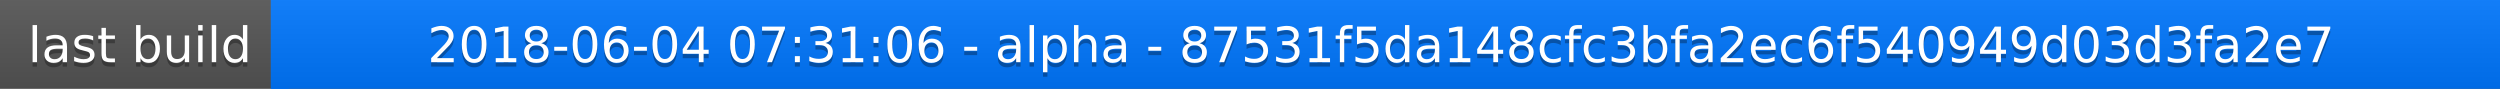
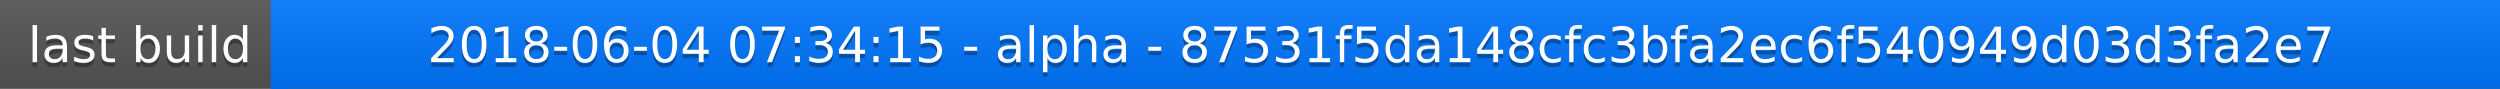
<svg xmlns="http://www.w3.org/2000/svg" width="563" height="20">
  <linearGradient id="a" x2="0" y2="100%">
    <stop offset="0" stop-color="#bbb" stop-opacity=".1" />
    <stop offset="1" stop-opacity=".1" />
  </linearGradient>
  <rect rx="0" width="563" height="20" fill="#555" />
  <rect rx="0" x="61" width="502" height="20" fill="#07f" />
  <path fill="#07f" d="M61 0h4v20h-4z" />
  <rect rx="0" width="563" height="20" fill="url(#a)" />
  <g fill="#fff" text-anchor="middle" font-family="DejaVu Sans,Verdana,Geneva,sans-serif" font-size="11">
    <text x="31.5" y="15" fill="#010101" fill-opacity=".3">last build</text>
    <text x="31.5" y="14">last build</text>
-     <text x="311" y="15" fill="#010101" fill-opacity=".3">2018-06-04 07:31:06 - alpha - 87531f5da148cfc3bfa2ec6f540949d03d3fa2e7</text>
-     <text x="311" y="14">2018-06-04 07:31:06 - alpha - 87531f5da148cfc3bfa2ec6f540949d03d3fa2e7</text>
+     <text x="311" y="15" fill="#010101" fill-opacity=".3">2018-06-04 07:34:15 - alpha - 87531f5da148cfc3bfa2ec6f540949d03d3fa2e7</text>
+     <text x="311" y="14">2018-06-04 07:34:15 - alpha - 87531f5da148cfc3bfa2ec6f540949d03d3fa2e7</text>
  </g>
</svg>
